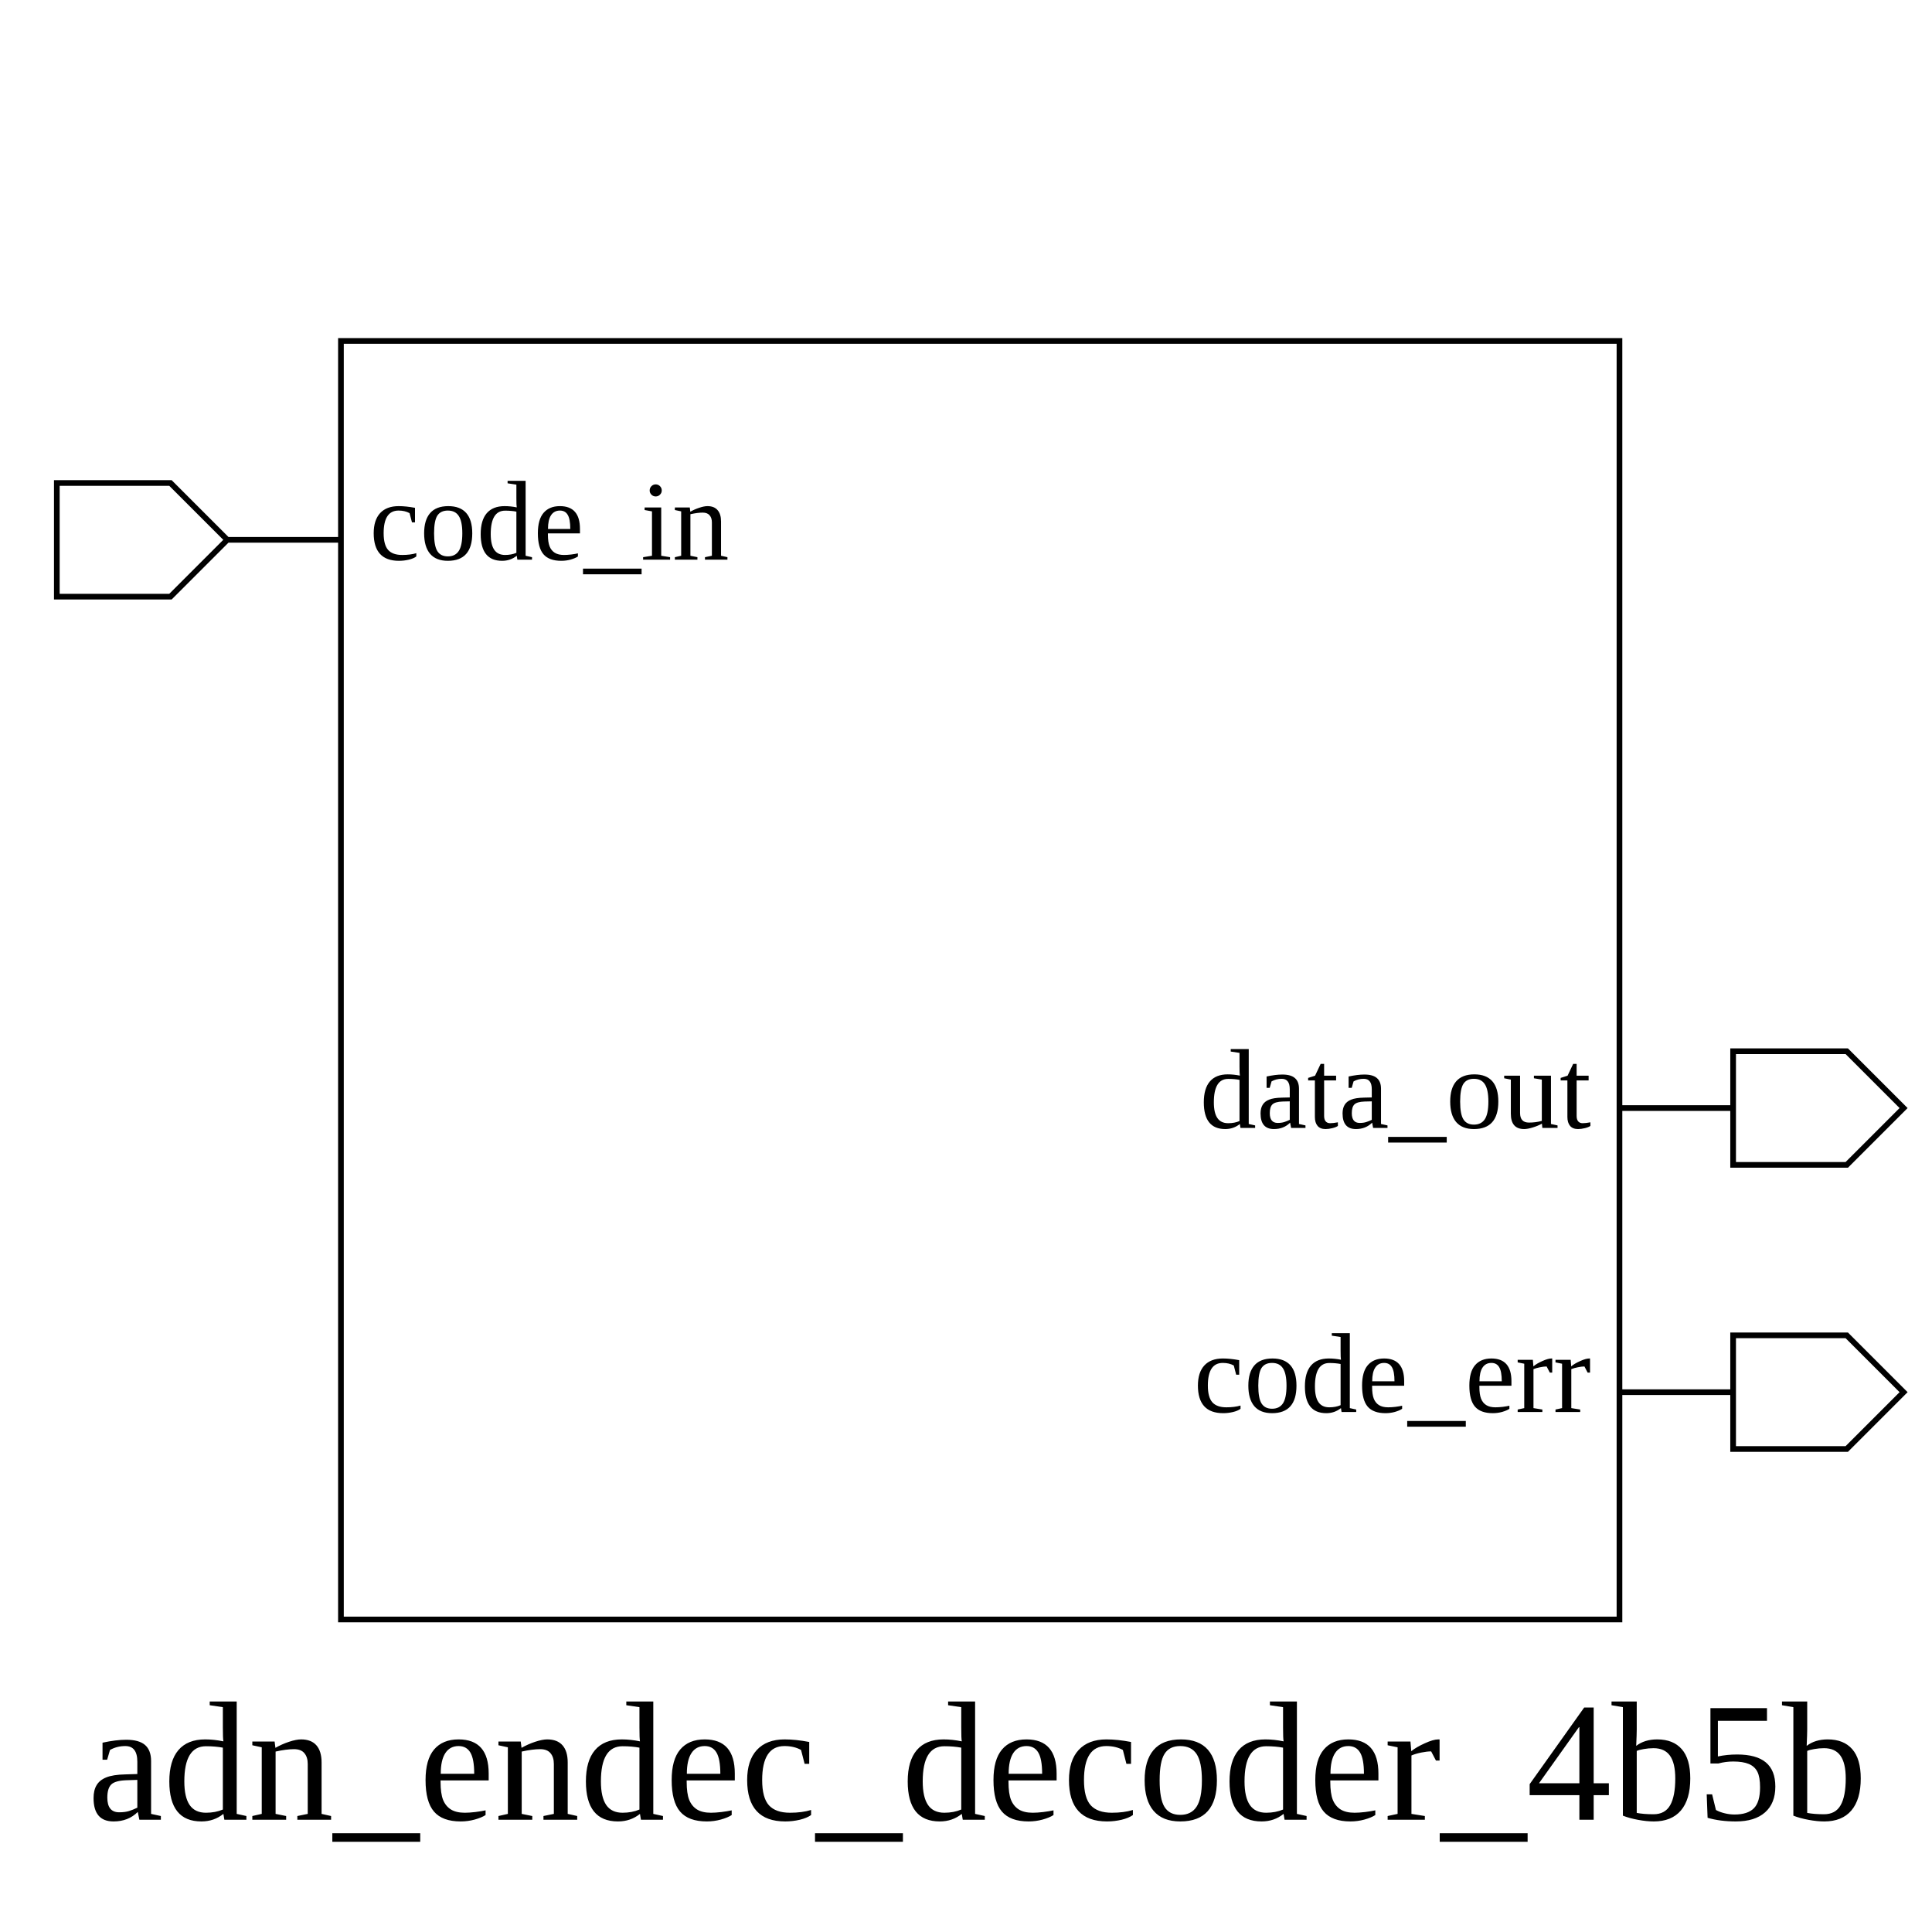
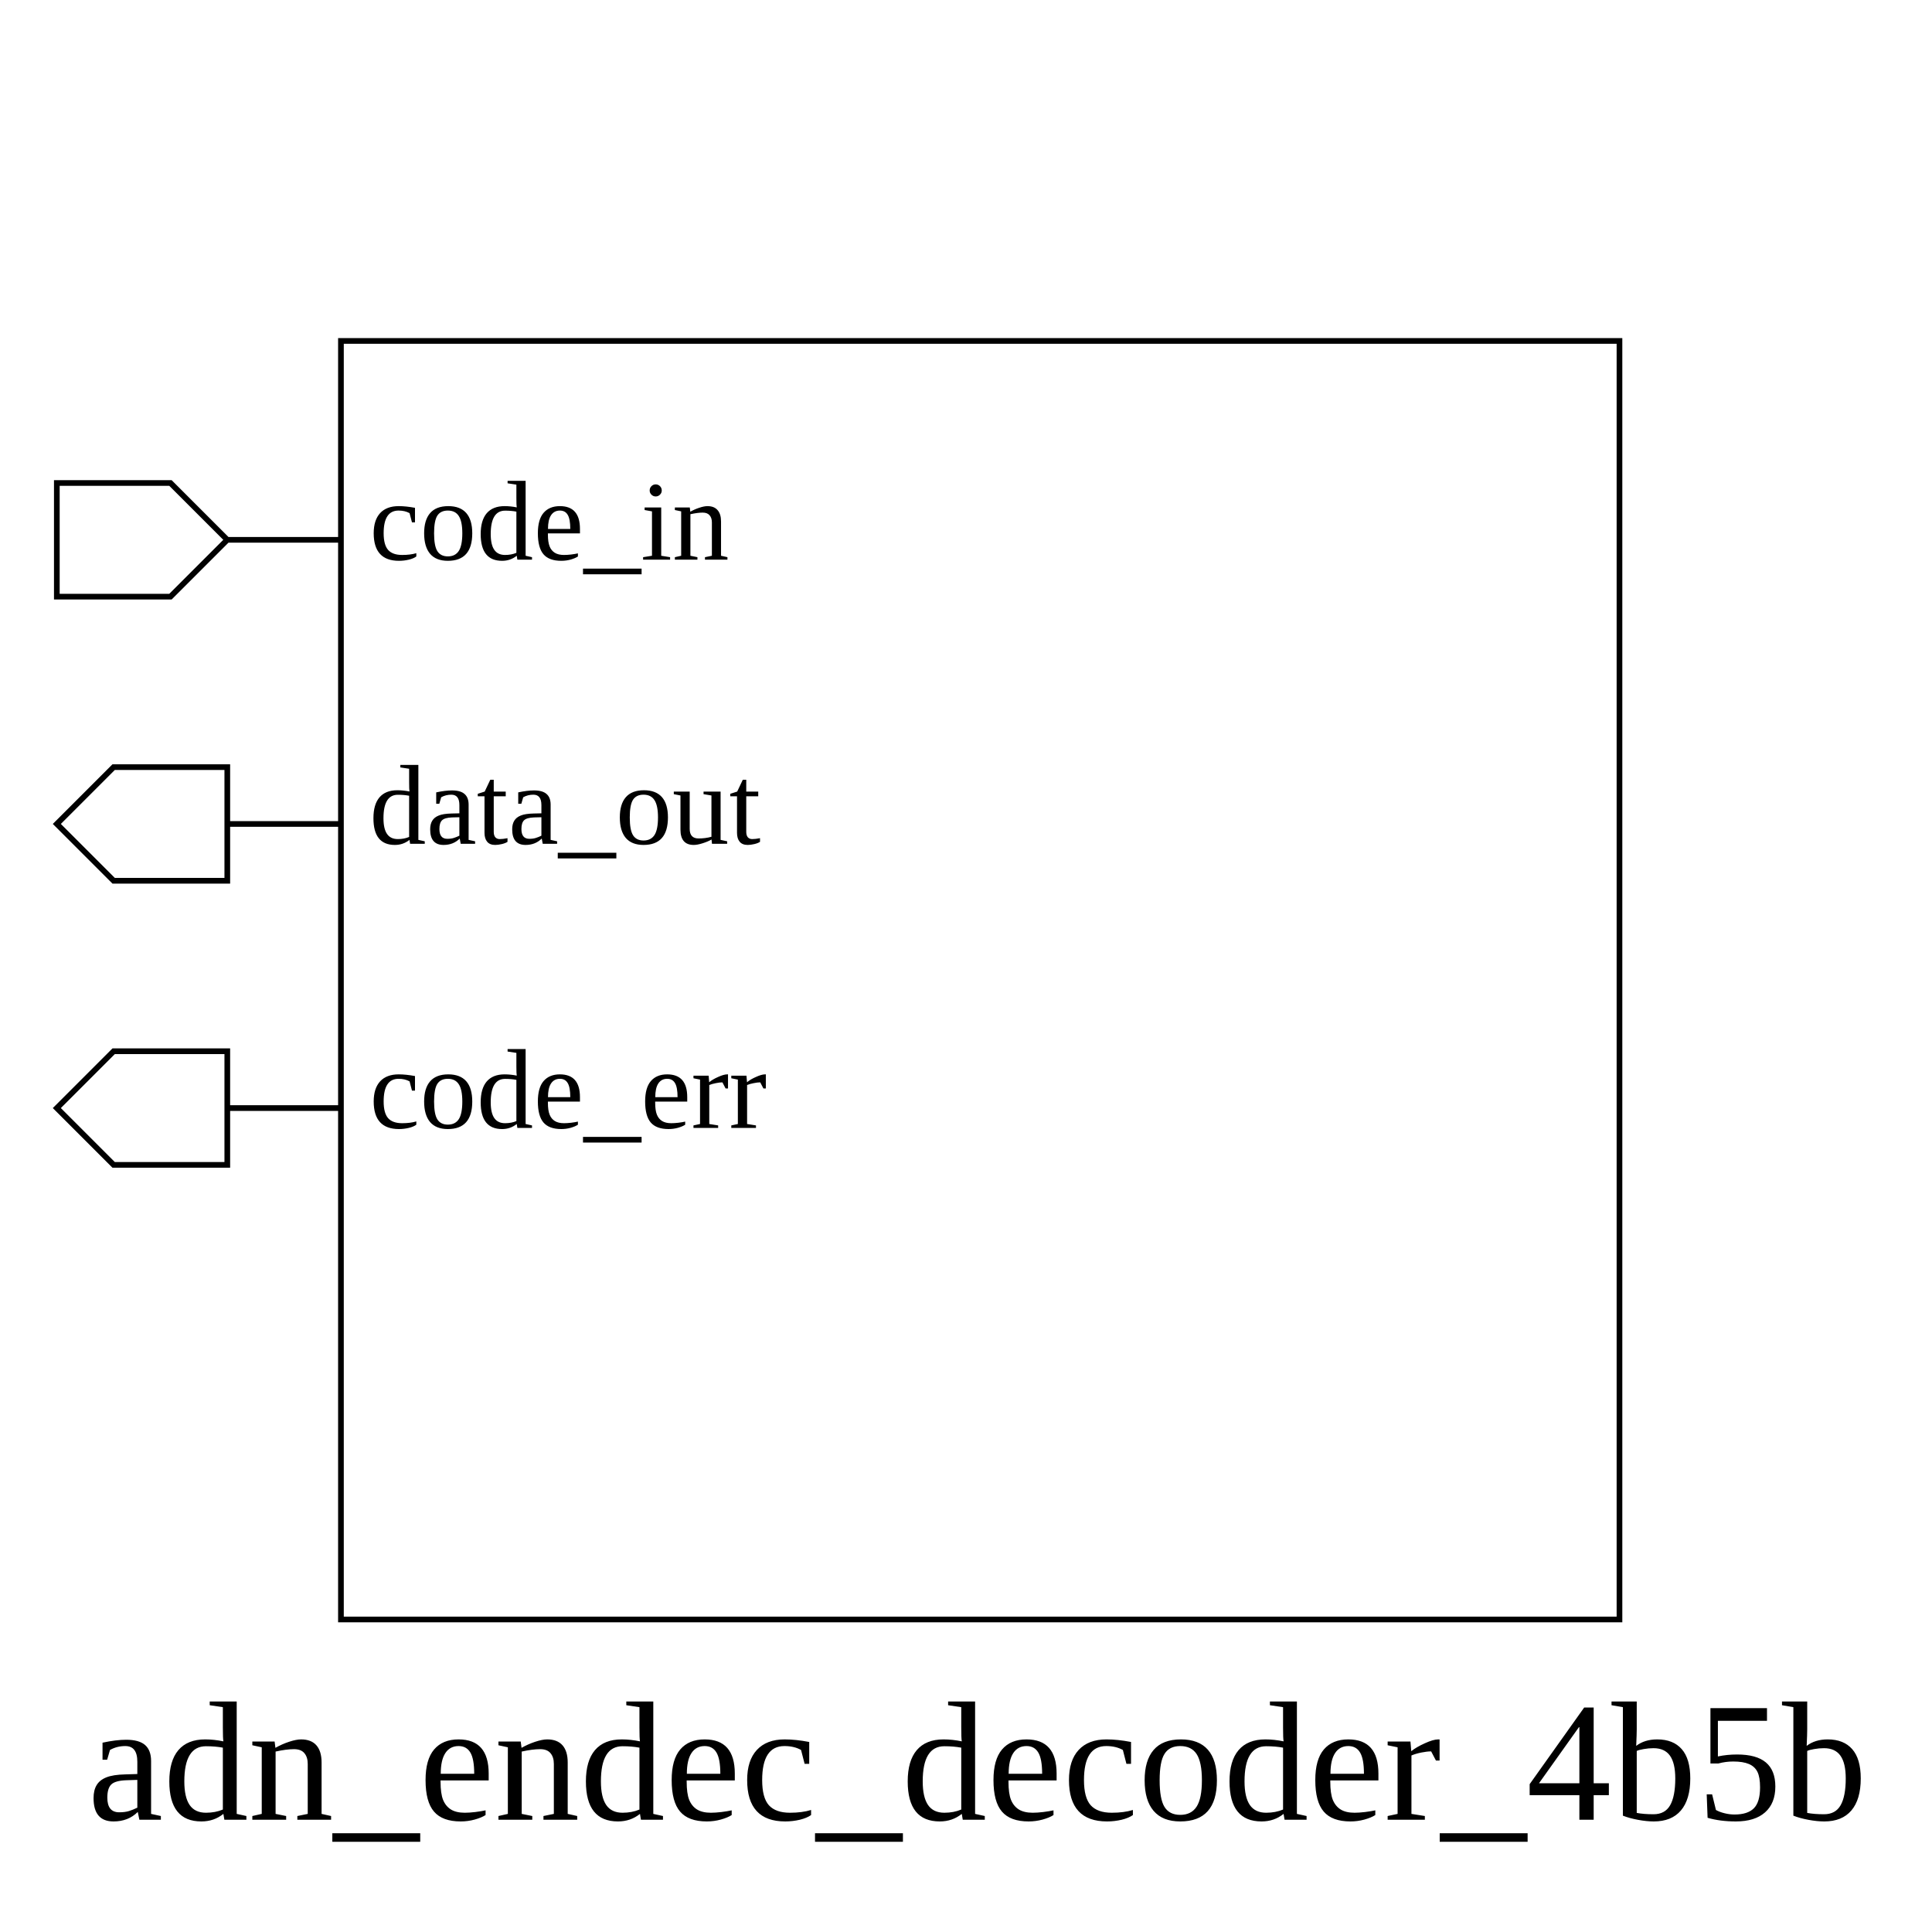
<svg xmlns="http://www.w3.org/2000/svg" height="340" width="340">
  <rect width="100%" height="100%" x="0" y="0" style="fill:white;stroke:white;stroke-width:0" />
  <g style="fill:white;stroke:black;stroke-width:1">
    <rect width="225" height="225" x="60" y="60" />
    <polygon points="10,95 10,85 30,85 40,95 60,95 40,95 30,105 10,105 10,95" />
    <text x="65" y="85" dominant-baseline="hanging" text-anchor="start" font-size="20" style="fill:black;stroke:black;stroke-width:0">code_in</text>
-     <polygon points="285,195 305,195 305,185 325,185 335,195 325,205 305,205 305,195 285,195" />
-     <text x="280" y="185" dominant-baseline="hanging" text-anchor="end" font-size="20" style="fill:black;stroke:black;stroke-width:0">data_out</text>
-     <polygon points="285,245 305,245 305,235 325,235 335,245 325,255 305,255 305,245 285,245" />
-     <text x="280" y="235" dominant-baseline="hanging" text-anchor="end" font-size="20" style="fill:black;stroke:black;stroke-width:0">code_err</text>
+     <polygon points="10,145 20,135 40,135 40,145 60,145 40,145 40,155 20,155 10,145" />
+     <text x="65" y="135" dominant-baseline="hanging" text-anchor="start" font-size="20" style="fill:black;stroke:black;stroke-width:0">data_out</text>
+     <polygon points="10,195 20,185 40,185 40,195 60,195 40,195 40,205 20,205 10,195" />
+     <text x="65" y="185" dominant-baseline="hanging" text-anchor="start" font-size="20" style="fill:black;stroke:black;stroke-width:0">code_err</text>
    <text x="172" y="300" dominant-baseline="hanging" text-anchor="middle" font-size="30" style="fill:black;stroke:black;stroke-width:0">adn_endec_decoder_4b5b</text>
  </g>
</svg>
